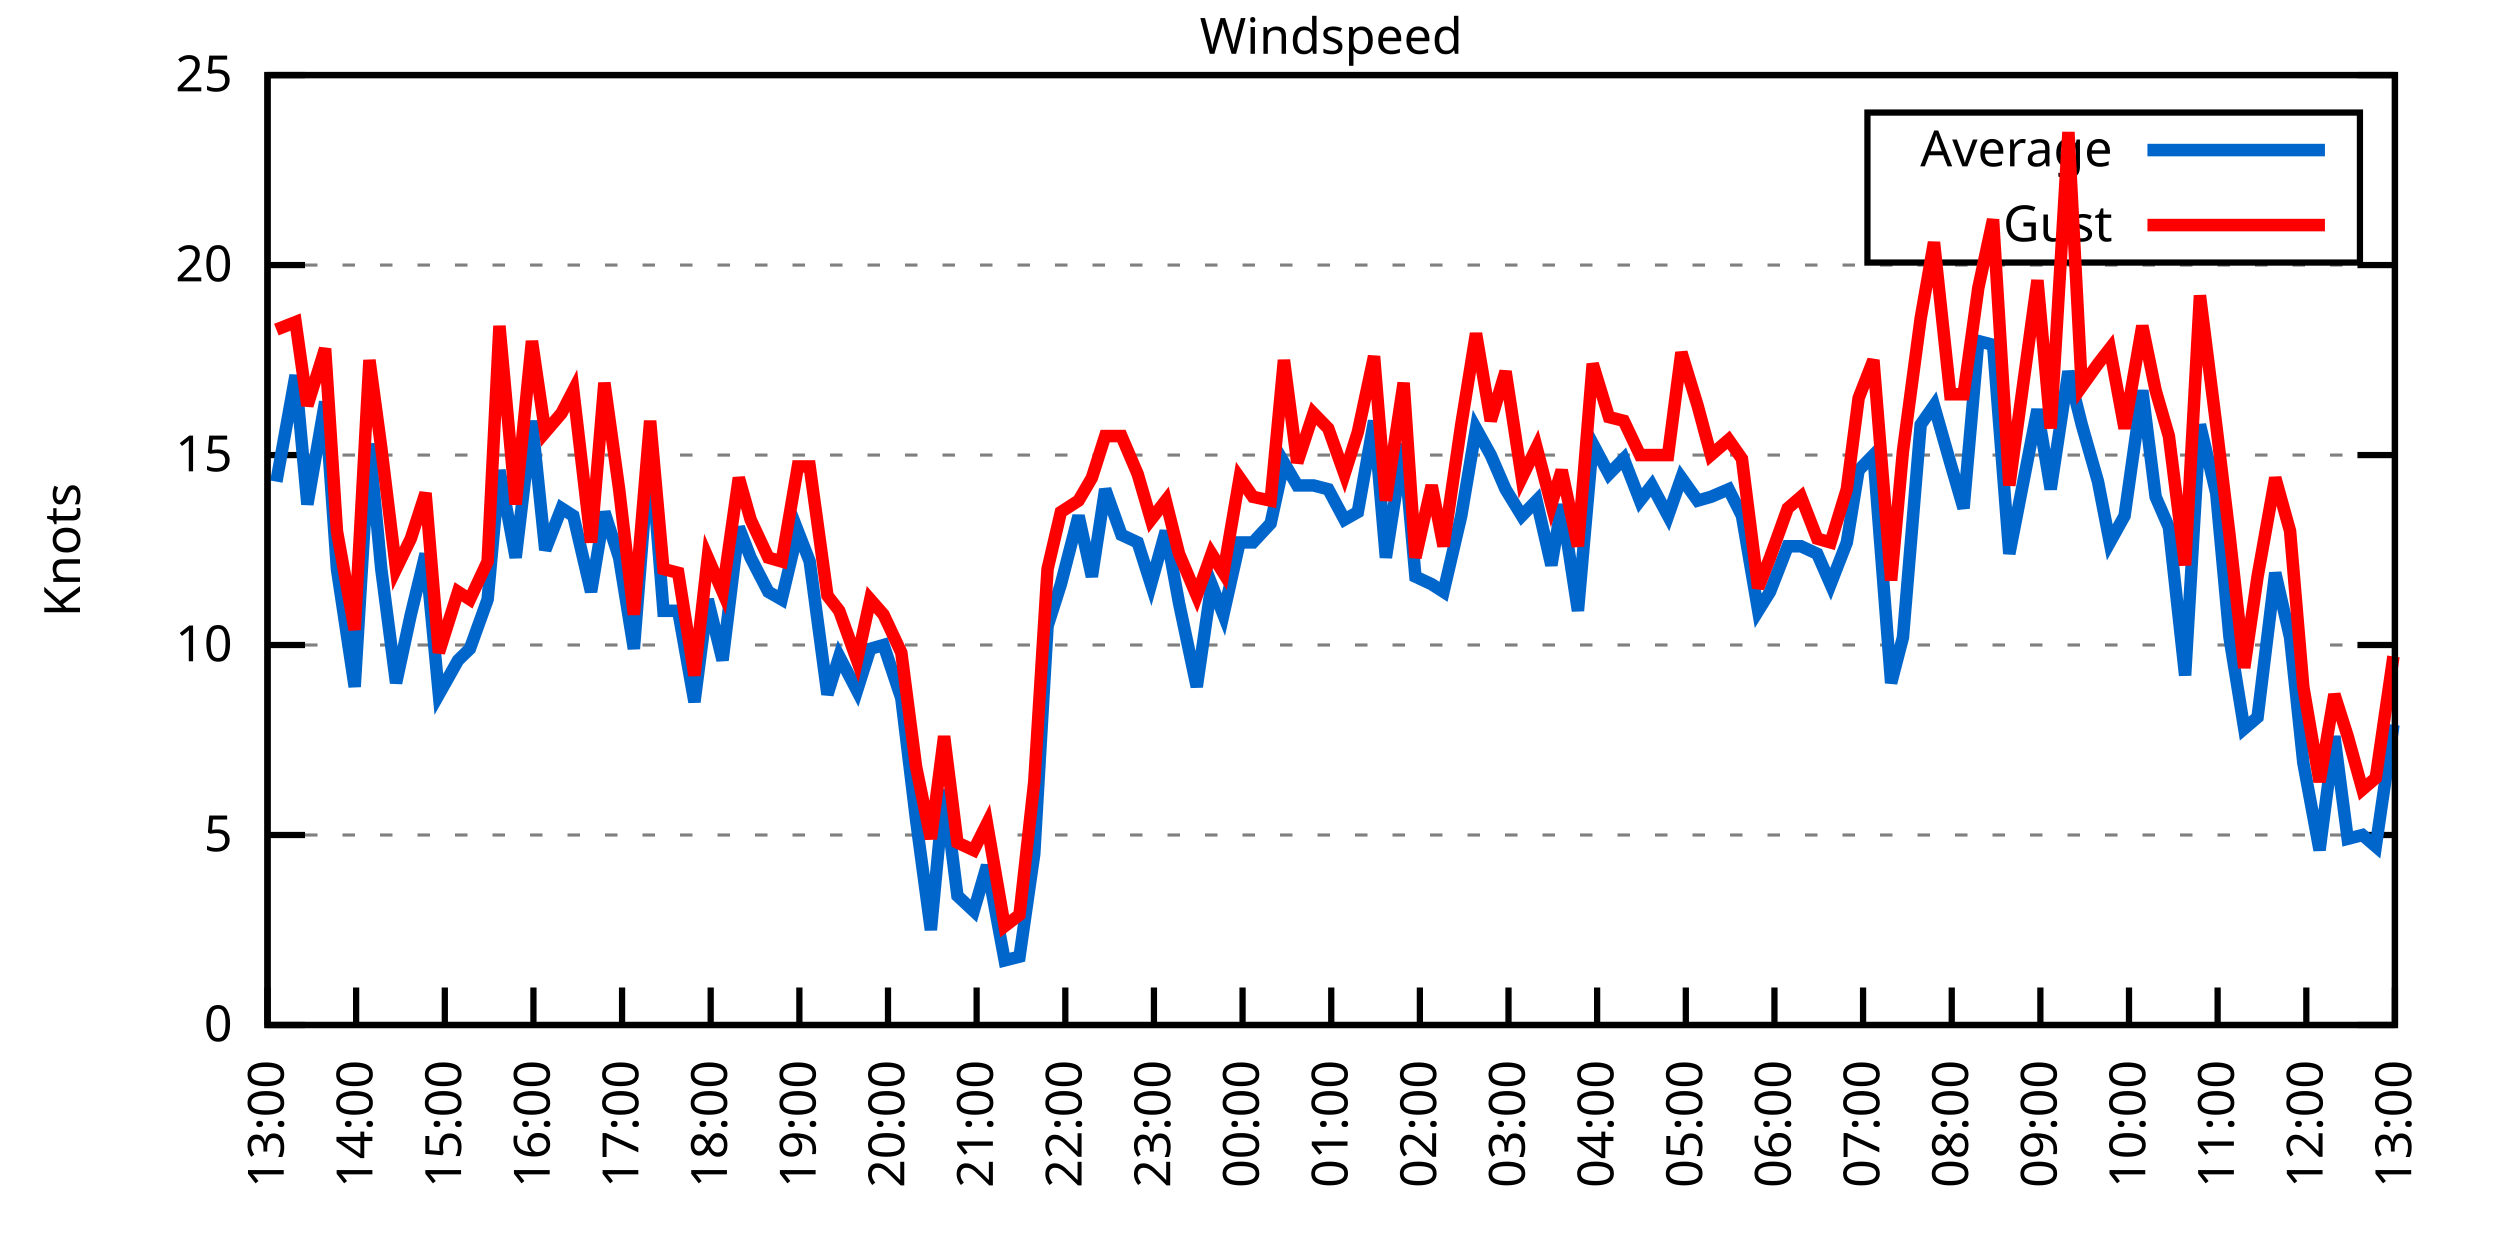
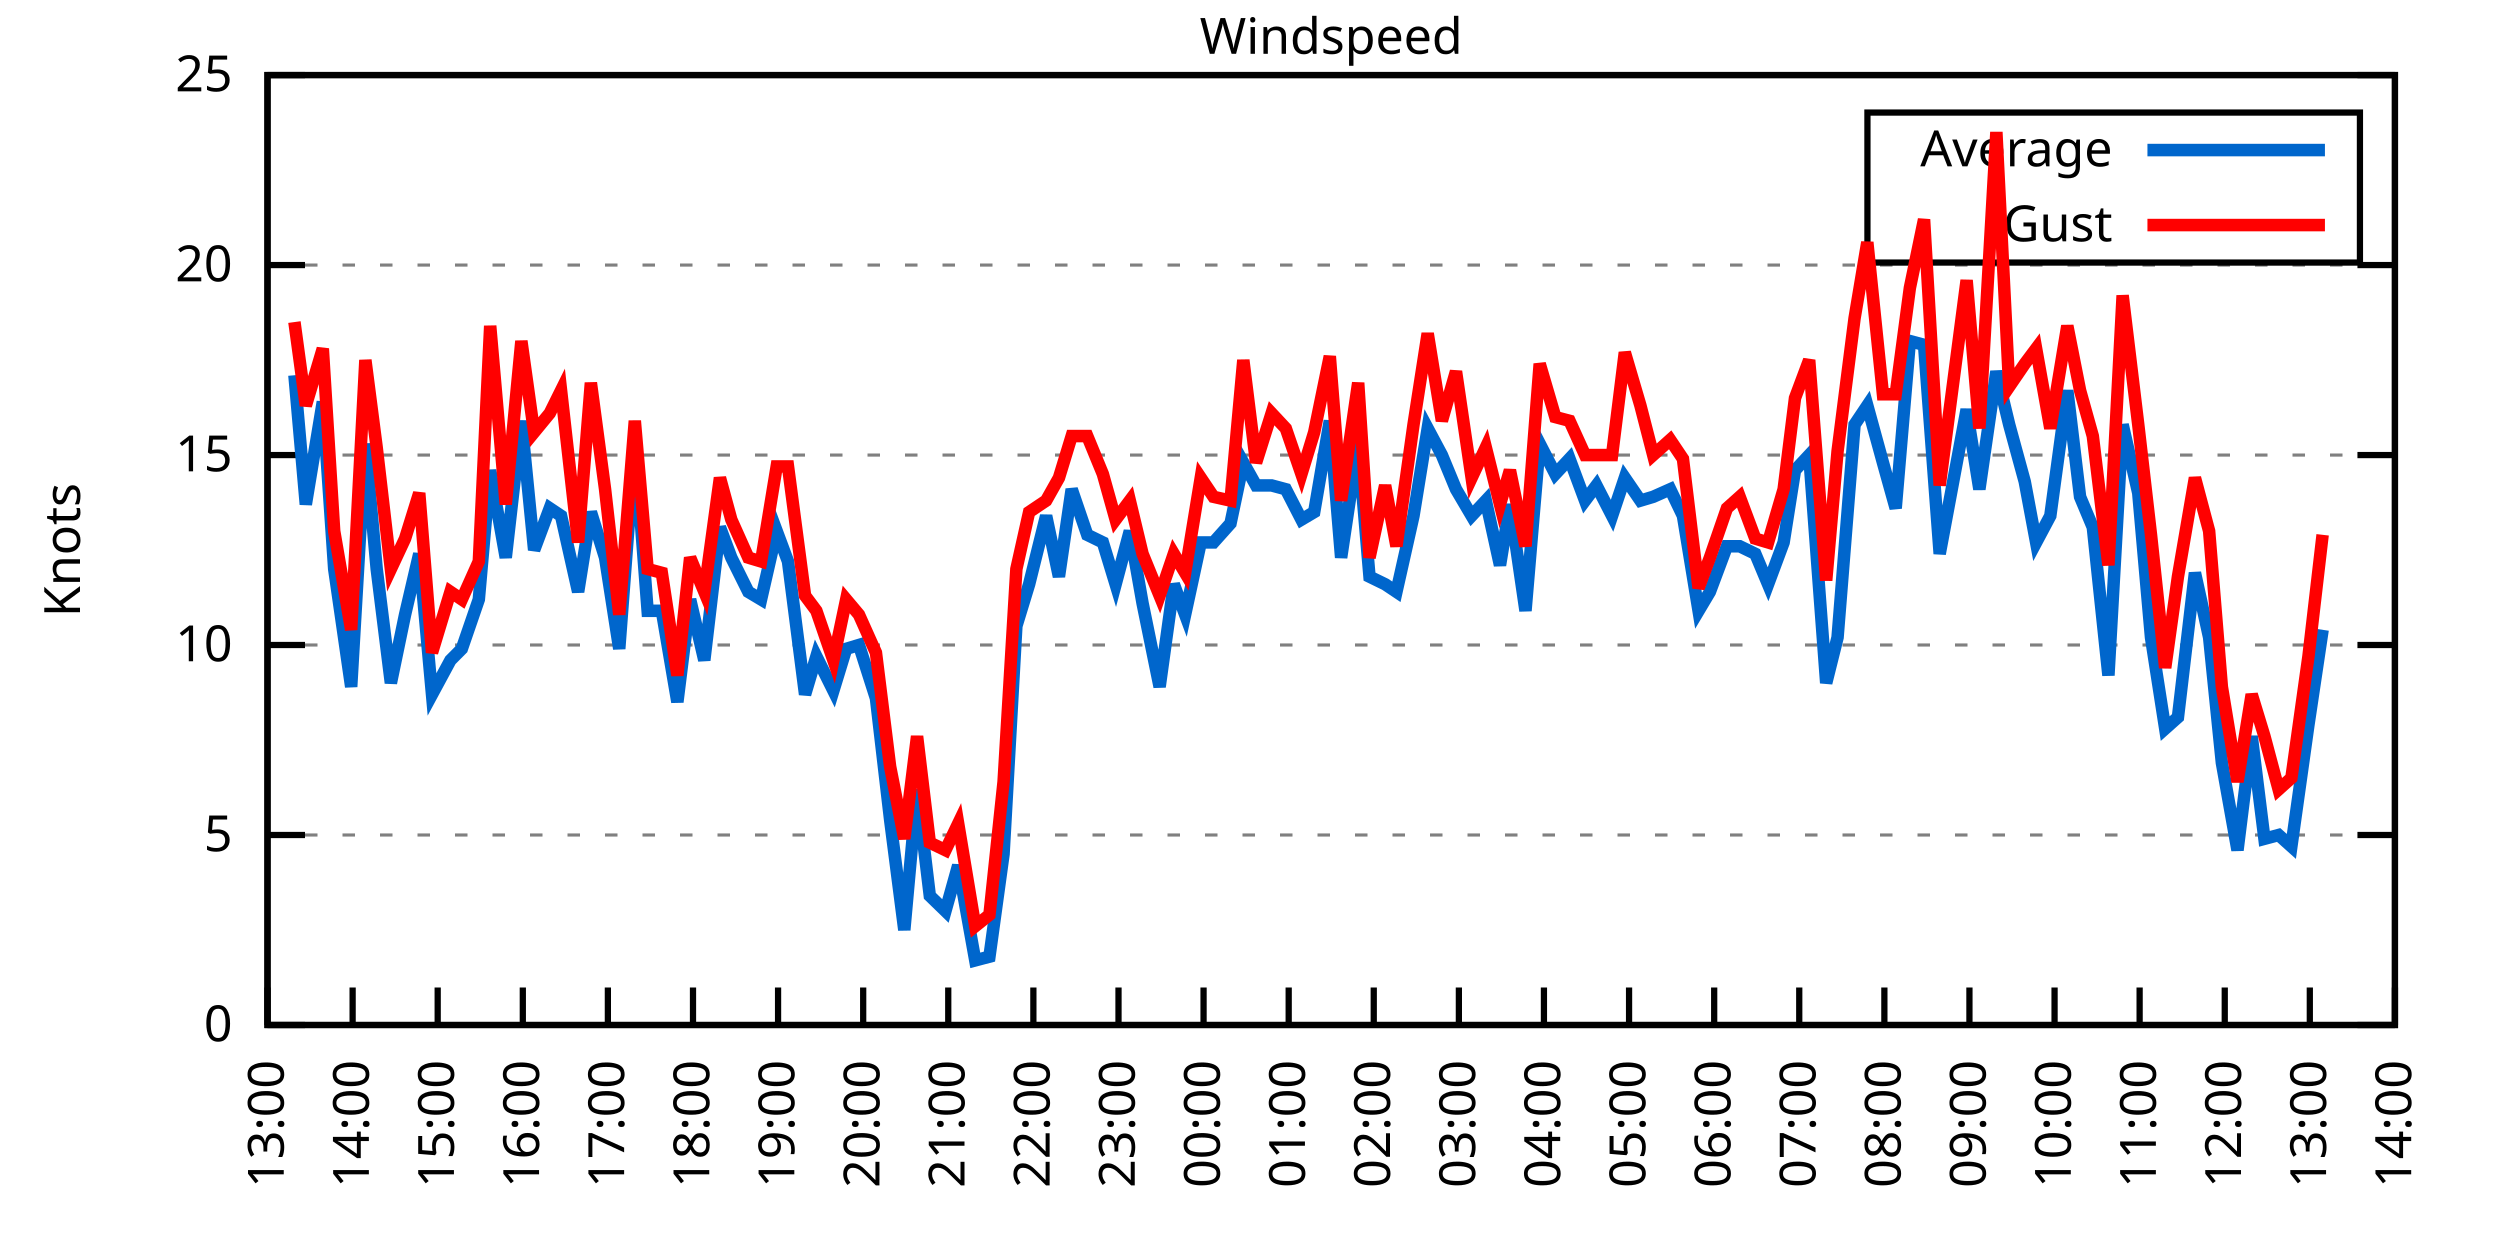
<svg xmlns="http://www.w3.org/2000/svg" xmlns:xlink="http://www.w3.org/1999/xlink" width="400" height="200" viewBox="0 0 400 200">
  <g id="gnuplot_canvas">
    <rect x="0" y="0" width="400" height="200" fill="none" />
    <defs>
      <circle id="gpDot" r="0.5" stroke-width="0.5" stroke="currentColor" />
      <path id="gpPt0" stroke-width="0.333" stroke="currentColor" d="M-1,0 h2 M0,-1 v2" />
      <path id="gpPt1" stroke-width="0.333" stroke="currentColor" d="M-1,-1 L1,1 M1,-1 L-1,1" />
      <path id="gpPt2" stroke-width="0.333" stroke="currentColor" d="M-1,0 L1,0 M0,-1 L0,1 M-1,-1 L1,1 M-1,1 L1,-1" />
      <rect id="gpPt3" stroke-width="0.333" stroke="currentColor" x="-1" y="-1" width="2" height="2" />
      <rect id="gpPt4" stroke-width="0.333" stroke="currentColor" fill="currentColor" x="-1" y="-1" width="2" height="2" />
      <circle id="gpPt5" stroke-width="0.333" stroke="currentColor" cx="0" cy="0" r="1" />
      <use xlink:href="#gpPt5" id="gpPt6" fill="currentColor" stroke="none" />
      <path id="gpPt7" stroke-width="0.333" stroke="currentColor" d="M0,-1.33 L-1.33,0.67 L1.33,0.67 z" />
      <use xlink:href="#gpPt7" id="gpPt8" fill="currentColor" stroke="none" />
      <use xlink:href="#gpPt7" id="gpPt9" stroke="currentColor" transform="rotate(180)" />
      <use xlink:href="#gpPt9" id="gpPt10" fill="currentColor" stroke="none" />
      <use xlink:href="#gpPt3" id="gpPt11" stroke="currentColor" transform="rotate(45)" />
      <use xlink:href="#gpPt11" id="gpPt12" fill="currentColor" stroke="none" />
      <path id="gpPt13" stroke-width="0.333" stroke="currentColor" d="M0,1.330 L1.265,0.411 L0.782,-1.067 L-0.782,-1.076 L-1.265,0.411 z" />
      <use xlink:href="#gpPt13" id="gpPt14" fill="currentColor" stroke="none" />
      <filter id="textbox" filterUnits="objectBoundingBox" x="0" y="0" height="1" width="1">
        <feFlood flood-color="white" flood-opacity="1" result="bgnd" />
        <feComposite in="SourceGraphic" in2="bgnd" operator="atop" />
      </filter>
      <filter id="greybox" filterUnits="objectBoundingBox" x="0" y="0" height="1" width="1">
        <feFlood flood-color="lightgrey" flood-opacity="1" result="grey" />
        <feComposite in="SourceGraphic" in2="grey" operator="atop" />
      </filter>
    </defs>
    <g fill="none" color="white" stroke="currentColor" stroke-width="1.00" stroke-linecap="butt" stroke-linejoin="miter">
</g>
    <g fill="none" color="black" stroke="currentColor" stroke-width="1.00" stroke-linecap="butt" stroke-linejoin="miter">
      <g stroke="none" shape-rendering="crispEdges">
        <polygon fill="rgb(255, 255, 255)" points="42.80,164.00 383.18,164.00 383.18,12.02 42.80,12.02 " />
      </g>
    </g>
    <g fill="none" color="black" stroke="currentColor" stroke-width="1.00" stroke-linecap="butt" stroke-linejoin="miter">
</g>
    <g fill="none" color="black" stroke="black" stroke-width="0.50" stroke-linecap="butt" stroke-linejoin="miter">
</g>
    <g fill="none" color="gray" stroke="currentColor" stroke-width="0.50" stroke-linecap="butt" stroke-linejoin="miter">
      <path stroke="gray" stroke-dasharray="2,4" class="gridline" d="M42.80,164.00 L383.19,164.00  " />
    </g>
    <g fill="none" color="gray" stroke="gray" stroke-width="1.00" stroke-linecap="butt" stroke-linejoin="miter">
</g>
    <g fill="none" color="black" stroke="currentColor" stroke-width="1.00" stroke-linecap="butt" stroke-linejoin="miter">
      <path stroke="black" d="M42.80,164.00 L48.80,164.00 M383.19,164.00 L377.19,164.00  " />
      <g transform="translate(37.20,166.60)" stroke="none" fill="black" font-family="Sans" font-size="8.00" text-anchor="end">
        <text>
          <tspan font-family="Sans"> 0</tspan>
        </text>
      </g>
    </g>
    <g fill="none" color="black" stroke="currentColor" stroke-width="1.00" stroke-linecap="butt" stroke-linejoin="miter">
</g>
    <g fill="none" color="black" stroke="black" stroke-width="0.50" stroke-linecap="butt" stroke-linejoin="miter">
</g>
    <g fill="none" color="gray" stroke="currentColor" stroke-width="0.50" stroke-linecap="butt" stroke-linejoin="miter">
      <path stroke="gray" stroke-dasharray="2,4" class="gridline" d="M42.80,133.60 L383.19,133.60  " />
    </g>
    <g fill="none" color="gray" stroke="gray" stroke-width="1.00" stroke-linecap="butt" stroke-linejoin="miter">
</g>
    <g fill="none" color="black" stroke="currentColor" stroke-width="1.00" stroke-linecap="butt" stroke-linejoin="miter">
      <path stroke="black" d="M42.80,133.60 L48.80,133.60 M383.19,133.60 L377.19,133.60  " />
      <g transform="translate(37.20,136.20)" stroke="none" fill="black" font-family="Sans" font-size="8.00" text-anchor="end">
        <text>
          <tspan font-family="Sans"> 5</tspan>
        </text>
      </g>
    </g>
    <g fill="none" color="black" stroke="currentColor" stroke-width="1.00" stroke-linecap="butt" stroke-linejoin="miter">
</g>
    <g fill="none" color="black" stroke="black" stroke-width="0.50" stroke-linecap="butt" stroke-linejoin="miter">
</g>
    <g fill="none" color="gray" stroke="currentColor" stroke-width="0.50" stroke-linecap="butt" stroke-linejoin="miter">
      <path stroke="gray" stroke-dasharray="2,4" class="gridline" d="M42.80,103.20 L383.19,103.20  " />
    </g>
    <g fill="none" color="gray" stroke="gray" stroke-width="1.00" stroke-linecap="butt" stroke-linejoin="miter">
</g>
    <g fill="none" color="black" stroke="currentColor" stroke-width="1.00" stroke-linecap="butt" stroke-linejoin="miter">
      <path stroke="black" d="M42.80,103.20 L48.80,103.20 M383.19,103.20 L377.19,103.20  " />
      <g transform="translate(37.20,105.80)" stroke="none" fill="black" font-family="Sans" font-size="8.00" text-anchor="end">
        <text>
          <tspan font-family="Sans"> 10</tspan>
        </text>
      </g>
    </g>
    <g fill="none" color="black" stroke="currentColor" stroke-width="1.00" stroke-linecap="butt" stroke-linejoin="miter">
</g>
    <g fill="none" color="black" stroke="black" stroke-width="0.50" stroke-linecap="butt" stroke-linejoin="miter">
</g>
    <g fill="none" color="gray" stroke="currentColor" stroke-width="0.50" stroke-linecap="butt" stroke-linejoin="miter">
      <path stroke="gray" stroke-dasharray="2,4" class="gridline" d="M42.80,72.81 L383.19,72.81  " />
    </g>
    <g fill="none" color="gray" stroke="gray" stroke-width="1.00" stroke-linecap="butt" stroke-linejoin="miter">
</g>
    <g fill="none" color="black" stroke="currentColor" stroke-width="1.00" stroke-linecap="butt" stroke-linejoin="miter">
      <path stroke="black" d="M42.80,72.81 L48.80,72.81 M383.19,72.81 L377.19,72.81  " />
      <g transform="translate(37.20,75.41)" stroke="none" fill="black" font-family="Sans" font-size="8.00" text-anchor="end">
        <text>
          <tspan font-family="Sans"> 15</tspan>
        </text>
      </g>
    </g>
    <g fill="none" color="black" stroke="currentColor" stroke-width="1.00" stroke-linecap="butt" stroke-linejoin="miter">
</g>
    <g fill="none" color="black" stroke="black" stroke-width="0.50" stroke-linecap="butt" stroke-linejoin="miter">
</g>
    <g fill="none" color="gray" stroke="currentColor" stroke-width="0.50" stroke-linecap="butt" stroke-linejoin="miter">
      <path stroke="gray" stroke-dasharray="2,4" class="gridline" d="M42.80,42.41 L383.19,42.41  " />
    </g>
    <g fill="none" color="gray" stroke="gray" stroke-width="1.00" stroke-linecap="butt" stroke-linejoin="miter">
</g>
    <g fill="none" color="black" stroke="currentColor" stroke-width="1.00" stroke-linecap="butt" stroke-linejoin="miter">
      <path stroke="black" d="M42.80,42.41 L48.80,42.41 M383.19,42.41 L377.19,42.41  " />
      <g transform="translate(37.20,45.01)" stroke="none" fill="black" font-family="Sans" font-size="8.00" text-anchor="end">
        <text>
          <tspan font-family="Sans"> 20</tspan>
        </text>
      </g>
    </g>
    <g fill="none" color="black" stroke="currentColor" stroke-width="1.00" stroke-linecap="butt" stroke-linejoin="miter">
</g>
    <g fill="none" color="black" stroke="black" stroke-width="0.50" stroke-linecap="butt" stroke-linejoin="miter">
</g>
    <g fill="none" color="gray" stroke="currentColor" stroke-width="0.50" stroke-linecap="butt" stroke-linejoin="miter">
      <path stroke="gray" stroke-dasharray="2,4" class="gridline" d="M42.80,12.01 L383.19,12.01  " />
    </g>
    <g fill="none" color="gray" stroke="gray" stroke-width="1.00" stroke-linecap="butt" stroke-linejoin="miter">
</g>
    <g fill="none" color="black" stroke="currentColor" stroke-width="1.00" stroke-linecap="butt" stroke-linejoin="miter">
      <path stroke="black" d="M42.80,12.01 L48.80,12.01 M383.19,12.01 L377.19,12.01  " />
      <g transform="translate(37.20,14.61)" stroke="none" fill="black" font-family="Sans" font-size="8.00" text-anchor="end">
        <text>
          <tspan font-family="Sans"> 25</tspan>
        </text>
      </g>
    </g>
    <g fill="none" color="black" stroke="currentColor" stroke-width="1.00" stroke-linecap="butt" stroke-linejoin="miter">
      <path stroke="black" d="M42.80,164.00 L42.80,158.00  " />
      <g transform="translate(45.40,169.60) rotate(270.00)" stroke="none" fill="black" font-family="Sans" font-size="8.00" text-anchor="end">
        <text>
          <tspan font-family="Sans">13:00</tspan>
        </text>
      </g>
    </g>
    <g fill="none" color="black" stroke="currentColor" stroke-width="1.00" stroke-linecap="butt" stroke-linejoin="miter">
-       <path stroke="black" d="M56.98,164.00 L56.98,158.00  " />
-       <g transform="translate(59.58,169.60) rotate(270.00)" stroke="none" fill="black" font-family="Sans" font-size="8.00" text-anchor="end">
+       <path stroke="black" d="M56.42,164.00 L56.42,158.00  " />
+       <g transform="translate(59.02,169.60) rotate(270.00)" stroke="none" fill="black" font-family="Sans" font-size="8.00" text-anchor="end">
        <text>
          <tspan font-family="Sans">14:00</tspan>
        </text>
      </g>
    </g>
    <g fill="none" color="black" stroke="currentColor" stroke-width="1.00" stroke-linecap="butt" stroke-linejoin="miter">
-       <path stroke="black" d="M71.17,164.00 L71.17,158.00  " />
-       <g transform="translate(73.77,169.60) rotate(270.00)" stroke="none" fill="black" font-family="Sans" font-size="8.00" text-anchor="end">
+       <path stroke="black" d="M70.03,164.00 L70.03,158.00  " />
+       <g transform="translate(72.63,169.60) rotate(270.00)" stroke="none" fill="black" font-family="Sans" font-size="8.00" text-anchor="end">
        <text>
          <tspan font-family="Sans">15:00</tspan>
        </text>
      </g>
    </g>
    <g fill="none" color="black" stroke="currentColor" stroke-width="1.00" stroke-linecap="butt" stroke-linejoin="miter">
-       <path stroke="black" d="M85.35,164.00 L85.35,158.00  " />
-       <g transform="translate(87.95,169.60) rotate(270.00)" stroke="none" fill="black" font-family="Sans" font-size="8.00" text-anchor="end">
+       <path stroke="black" d="M83.65,164.00 L83.65,158.00  " />
+       <g transform="translate(86.25,169.60) rotate(270.00)" stroke="none" fill="black" font-family="Sans" font-size="8.00" text-anchor="end">
        <text>
          <tspan font-family="Sans">16:00</tspan>
        </text>
      </g>
    </g>
    <g fill="none" color="black" stroke="currentColor" stroke-width="1.00" stroke-linecap="butt" stroke-linejoin="miter">
-       <path stroke="black" d="M99.53,164.00 L99.53,158.00  " />
-       <g transform="translate(102.13,169.60) rotate(270.00)" stroke="none" fill="black" font-family="Sans" font-size="8.00" text-anchor="end">
+       <path stroke="black" d="M97.26,164.00 L97.26,158.00  " />
+       <g transform="translate(99.86,169.60) rotate(270.00)" stroke="none" fill="black" font-family="Sans" font-size="8.00" text-anchor="end">
        <text>
          <tspan font-family="Sans">17:00</tspan>
        </text>
      </g>
    </g>
    <g fill="none" color="black" stroke="currentColor" stroke-width="1.00" stroke-linecap="butt" stroke-linejoin="miter">
-       <path stroke="black" d="M113.71,164.00 L113.71,158.00  " />
-       <g transform="translate(116.31,169.60) rotate(270.00)" stroke="none" fill="black" font-family="Sans" font-size="8.00" text-anchor="end">
+       <path stroke="black" d="M110.88,164.00 L110.88,158.00  " />
+       <g transform="translate(113.48,169.60) rotate(270.00)" stroke="none" fill="black" font-family="Sans" font-size="8.00" text-anchor="end">
        <text>
          <tspan font-family="Sans">18:00</tspan>
        </text>
      </g>
    </g>
    <g fill="none" color="black" stroke="currentColor" stroke-width="1.00" stroke-linecap="butt" stroke-linejoin="miter">
-       <path stroke="black" d="M127.90,164.00 L127.90,158.00  " />
-       <g transform="translate(130.50,169.60) rotate(270.00)" stroke="none" fill="black" font-family="Sans" font-size="8.00" text-anchor="end">
+       <path stroke="black" d="M124.49,164.00 L124.49,158.00  " />
+       <g transform="translate(127.09,169.60) rotate(270.00)" stroke="none" fill="black" font-family="Sans" font-size="8.00" text-anchor="end">
        <text>
          <tspan font-family="Sans">19:00</tspan>
        </text>
      </g>
    </g>
    <g fill="none" color="black" stroke="currentColor" stroke-width="1.00" stroke-linecap="butt" stroke-linejoin="miter">
-       <path stroke="black" d="M142.08,164.00 L142.08,158.00  " />
-       <g transform="translate(144.68,169.60) rotate(270.00)" stroke="none" fill="black" font-family="Sans" font-size="8.00" text-anchor="end">
+       <path stroke="black" d="M138.11,164.00 L138.11,158.00  " />
+       <g transform="translate(140.71,169.60) rotate(270.00)" stroke="none" fill="black" font-family="Sans" font-size="8.00" text-anchor="end">
        <text>
          <tspan font-family="Sans">20:00</tspan>
        </text>
      </g>
    </g>
    <g fill="none" color="black" stroke="currentColor" stroke-width="1.00" stroke-linecap="butt" stroke-linejoin="miter">
-       <path stroke="black" d="M156.26,164.00 L156.26,158.00  " />
-       <g transform="translate(158.86,169.60) rotate(270.00)" stroke="none" fill="black" font-family="Sans" font-size="8.00" text-anchor="end">
+       <path stroke="black" d="M151.72,164.00 L151.72,158.00  " />
+       <g transform="translate(154.32,169.60) rotate(270.00)" stroke="none" fill="black" font-family="Sans" font-size="8.00" text-anchor="end">
        <text>
          <tspan font-family="Sans">21:00</tspan>
        </text>
      </g>
    </g>
    <g fill="none" color="black" stroke="currentColor" stroke-width="1.00" stroke-linecap="butt" stroke-linejoin="miter">
-       <path stroke="black" d="M170.45,164.00 L170.45,158.00  " />
-       <g transform="translate(173.05,169.60) rotate(270.00)" stroke="none" fill="black" font-family="Sans" font-size="8.00" text-anchor="end">
+       <path stroke="black" d="M165.34,164.00 L165.34,158.00  " />
+       <g transform="translate(167.94,169.60) rotate(270.00)" stroke="none" fill="black" font-family="Sans" font-size="8.00" text-anchor="end">
        <text>
          <tspan font-family="Sans">22:00</tspan>
        </text>
      </g>
    </g>
    <g fill="none" color="black" stroke="currentColor" stroke-width="1.00" stroke-linecap="butt" stroke-linejoin="miter">
-       <path stroke="black" d="M184.63,164.00 L184.63,158.00  " />
-       <g transform="translate(187.23,169.60) rotate(270.00)" stroke="none" fill="black" font-family="Sans" font-size="8.00" text-anchor="end">
+       <path stroke="black" d="M178.96,164.00 L178.96,158.00  " />
+       <g transform="translate(181.56,169.60) rotate(270.00)" stroke="none" fill="black" font-family="Sans" font-size="8.00" text-anchor="end">
        <text>
          <tspan font-family="Sans">23:00</tspan>
        </text>
      </g>
    </g>
    <g fill="none" color="black" stroke="currentColor" stroke-width="1.00" stroke-linecap="butt" stroke-linejoin="miter">
-       <path stroke="black" d="M198.81,164.00 L198.81,158.00  " />
-       <g transform="translate(201.41,169.60) rotate(270.00)" stroke="none" fill="black" font-family="Sans" font-size="8.00" text-anchor="end">
+       <path stroke="black" d="M192.57,164.00 L192.57,158.00  " />
+       <g transform="translate(195.17,169.60) rotate(270.00)" stroke="none" fill="black" font-family="Sans" font-size="8.00" text-anchor="end">
        <text>
          <tspan font-family="Sans">00:00</tspan>
        </text>
      </g>
    </g>
    <g fill="none" color="black" stroke="currentColor" stroke-width="1.00" stroke-linecap="butt" stroke-linejoin="miter">
-       <path stroke="black" d="M213.00,164.00 L213.00,158.00  " />
-       <g transform="translate(215.60,169.60) rotate(270.00)" stroke="none" fill="black" font-family="Sans" font-size="8.00" text-anchor="end">
+       <path stroke="black" d="M206.19,164.00 L206.19,158.00  " />
+       <g transform="translate(208.79,169.60) rotate(270.00)" stroke="none" fill="black" font-family="Sans" font-size="8.00" text-anchor="end">
        <text>
          <tspan font-family="Sans">01:00</tspan>
        </text>
      </g>
    </g>
    <g fill="none" color="black" stroke="currentColor" stroke-width="1.00" stroke-linecap="butt" stroke-linejoin="miter">
-       <path stroke="black" d="M227.18,164.00 L227.18,158.00  " />
-       <g transform="translate(229.78,169.60) rotate(270.00)" stroke="none" fill="black" font-family="Sans" font-size="8.00" text-anchor="end">
+       <path stroke="black" d="M219.80,164.00 L219.80,158.00  " />
+       <g transform="translate(222.40,169.60) rotate(270.00)" stroke="none" fill="black" font-family="Sans" font-size="8.00" text-anchor="end">
        <text>
          <tspan font-family="Sans">02:00</tspan>
        </text>
      </g>
    </g>
    <g fill="none" color="black" stroke="currentColor" stroke-width="1.00" stroke-linecap="butt" stroke-linejoin="miter">
-       <path stroke="black" d="M241.36,164.00 L241.36,158.00  " />
-       <g transform="translate(243.96,169.60) rotate(270.00)" stroke="none" fill="black" font-family="Sans" font-size="8.00" text-anchor="end">
+       <path stroke="black" d="M233.42,164.00 L233.42,158.00  " />
+       <g transform="translate(236.02,169.60) rotate(270.00)" stroke="none" fill="black" font-family="Sans" font-size="8.00" text-anchor="end">
        <text>
          <tspan font-family="Sans">03:00</tspan>
        </text>
      </g>
    </g>
    <g fill="none" color="black" stroke="currentColor" stroke-width="1.00" stroke-linecap="butt" stroke-linejoin="miter">
-       <path stroke="black" d="M255.54,164.00 L255.54,158.00  " />
-       <g transform="translate(258.14,169.60) rotate(270.00)" stroke="none" fill="black" font-family="Sans" font-size="8.00" text-anchor="end">
+       <path stroke="black" d="M247.03,164.00 L247.03,158.00  " />
+       <g transform="translate(249.63,169.60) rotate(270.00)" stroke="none" fill="black" font-family="Sans" font-size="8.00" text-anchor="end">
        <text>
          <tspan font-family="Sans">04:00</tspan>
        </text>
      </g>
    </g>
    <g fill="none" color="black" stroke="currentColor" stroke-width="1.00" stroke-linecap="butt" stroke-linejoin="miter">
-       <path stroke="black" d="M269.73,164.00 L269.73,158.00  " />
-       <g transform="translate(272.33,169.60) rotate(270.00)" stroke="none" fill="black" font-family="Sans" font-size="8.00" text-anchor="end">
+       <path stroke="black" d="M260.65,164.00 L260.65,158.00  " />
+       <g transform="translate(263.25,169.60) rotate(270.00)" stroke="none" fill="black" font-family="Sans" font-size="8.00" text-anchor="end">
        <text>
          <tspan font-family="Sans">05:00</tspan>
        </text>
      </g>
    </g>
    <g fill="none" color="black" stroke="currentColor" stroke-width="1.00" stroke-linecap="butt" stroke-linejoin="miter">
-       <path stroke="black" d="M283.91,164.00 L283.91,158.00  " />
-       <g transform="translate(286.51,169.60) rotate(270.00)" stroke="none" fill="black" font-family="Sans" font-size="8.00" text-anchor="end">
+       <path stroke="black" d="M274.27,164.00 L274.27,158.00  " />
+       <g transform="translate(276.87,169.60) rotate(270.00)" stroke="none" fill="black" font-family="Sans" font-size="8.00" text-anchor="end">
        <text>
          <tspan font-family="Sans">06:00</tspan>
        </text>
      </g>
    </g>
    <g fill="none" color="black" stroke="currentColor" stroke-width="1.00" stroke-linecap="butt" stroke-linejoin="miter">
-       <path stroke="black" d="M298.09,164.00 L298.09,158.00  " />
-       <g transform="translate(300.69,169.60) rotate(270.00)" stroke="none" fill="black" font-family="Sans" font-size="8.00" text-anchor="end">
+       <path stroke="black" d="M287.88,164.00 L287.88,158.00  " />
+       <g transform="translate(290.48,169.60) rotate(270.00)" stroke="none" fill="black" font-family="Sans" font-size="8.00" text-anchor="end">
        <text>
          <tspan font-family="Sans">07:00</tspan>
        </text>
      </g>
    </g>
    <g fill="none" color="black" stroke="currentColor" stroke-width="1.00" stroke-linecap="butt" stroke-linejoin="miter">
-       <path stroke="black" d="M312.28,164.00 L312.28,158.00  " />
-       <g transform="translate(314.88,169.60) rotate(270.00)" stroke="none" fill="black" font-family="Sans" font-size="8.00" text-anchor="end">
+       <path stroke="black" d="M301.50,164.00 L301.50,158.00  " />
+       <g transform="translate(304.10,169.60) rotate(270.00)" stroke="none" fill="black" font-family="Sans" font-size="8.00" text-anchor="end">
        <text>
          <tspan font-family="Sans">08:00</tspan>
        </text>
      </g>
    </g>
    <g fill="none" color="black" stroke="currentColor" stroke-width="1.00" stroke-linecap="butt" stroke-linejoin="miter">
-       <path stroke="black" d="M326.46,164.00 L326.46,158.00  " />
-       <g transform="translate(329.06,169.60) rotate(270.00)" stroke="none" fill="black" font-family="Sans" font-size="8.00" text-anchor="end">
+       <path stroke="black" d="M315.11,164.00 L315.11,158.00  " />
+       <g transform="translate(317.71,169.60) rotate(270.00)" stroke="none" fill="black" font-family="Sans" font-size="8.00" text-anchor="end">
        <text>
          <tspan font-family="Sans">09:00</tspan>
        </text>
      </g>
    </g>
    <g fill="none" color="black" stroke="currentColor" stroke-width="1.00" stroke-linecap="butt" stroke-linejoin="miter">
-       <path stroke="black" d="M340.64,164.00 L340.64,158.00  " />
-       <g transform="translate(343.24,169.60) rotate(270.00)" stroke="none" fill="black" font-family="Sans" font-size="8.00" text-anchor="end">
+       <path stroke="black" d="M328.73,164.00 L328.73,158.00  " />
+       <g transform="translate(331.33,169.60) rotate(270.00)" stroke="none" fill="black" font-family="Sans" font-size="8.00" text-anchor="end">
        <text>
          <tspan font-family="Sans">10:00</tspan>
        </text>
      </g>
    </g>
    <g fill="none" color="black" stroke="currentColor" stroke-width="1.00" stroke-linecap="butt" stroke-linejoin="miter">
-       <path stroke="black" d="M354.82,164.00 L354.82,158.00  " />
-       <g transform="translate(357.42,169.60) rotate(270.00)" stroke="none" fill="black" font-family="Sans" font-size="8.00" text-anchor="end">
+       <path stroke="black" d="M342.34,164.00 L342.34,158.00  " />
+       <g transform="translate(344.94,169.60) rotate(270.00)" stroke="none" fill="black" font-family="Sans" font-size="8.00" text-anchor="end">
        <text>
          <tspan font-family="Sans">11:00</tspan>
        </text>
      </g>
    </g>
    <g fill="none" color="black" stroke="currentColor" stroke-width="1.00" stroke-linecap="butt" stroke-linejoin="miter">
-       <path stroke="black" d="M369.01,164.00 L369.01,158.00  " />
-       <g transform="translate(371.61,169.60) rotate(270.00)" stroke="none" fill="black" font-family="Sans" font-size="8.00" text-anchor="end">
+       <path stroke="black" d="M355.96,164.00 L355.96,158.00  " />
+       <g transform="translate(358.56,169.60) rotate(270.00)" stroke="none" fill="black" font-family="Sans" font-size="8.00" text-anchor="end">
        <text>
          <tspan font-family="Sans">12:00</tspan>
+         </text>
+       </g>
+     </g>
+     <g fill="none" color="black" stroke="currentColor" stroke-width="1.00" stroke-linecap="butt" stroke-linejoin="miter">
+       <path stroke="black" d="M369.57,164.00 L369.57,158.00  " />
+       <g transform="translate(372.17,169.60) rotate(270.00)" stroke="none" fill="black" font-family="Sans" font-size="8.00" text-anchor="end">
+         <text>
+           <tspan font-family="Sans">13:00</tspan>
        </text>
      </g>
    </g>
    <g fill="none" color="black" stroke="currentColor" stroke-width="1.00" stroke-linecap="butt" stroke-linejoin="miter">
      <path stroke="black" d="M383.19,164.00 L383.19,158.00  " />
      <g transform="translate(385.79,169.60) rotate(270.00)" stroke="none" fill="black" font-family="Sans" font-size="8.00" text-anchor="end">
        <text>
-           <tspan font-family="Sans">13:00</tspan>
+           <tspan font-family="Sans">14:00</tspan>
        </text>
      </g>
    </g>
    <g fill="none" color="black" stroke="currentColor" stroke-width="1.00" stroke-linecap="butt" stroke-linejoin="miter">
</g>
    <g fill="none" color="black" stroke="currentColor" stroke-width="1.00" stroke-linecap="butt" stroke-linejoin="miter">
      <path stroke="black" d="M42.80,12.01 L42.80,164.00 L383.19,164.00 L383.19,12.01 L42.80,12.01 Z  " />
    </g>
    <g fill="none" color="black" stroke="currentColor" stroke-width="1.00" stroke-linecap="butt" stroke-linejoin="miter">
</g>
    <g fill="none" color="black" stroke="currentColor" stroke-width="1.00" stroke-linecap="butt" stroke-linejoin="miter">
      <path stroke="black" d="M298.79,42.01 L298.79,18.01 L377.59,18.01 L377.59,42.01 L298.79,42.01 Z  " />
    </g>
    <g id="Windspeed_plot_1">
      <g fill="none" color="white" stroke="black" stroke-width="2.00" stroke-linecap="butt" stroke-linejoin="miter">
</g>
      <g fill="none" color="black" stroke="currentColor" stroke-width="2.00" stroke-linecap="butt" stroke-linejoin="miter">
        <g transform="translate(337.99,26.61)" stroke="none" fill="black" font-family="Sans" font-size="8.00" text-anchor="end">
          <text>
            <tspan font-family="Sans">Average</tspan>
          </text>
        </g>
      </g>
      <g fill="none" color="black" stroke="currentColor" stroke-width="2.00" stroke-linecap="butt" stroke-linejoin="miter">
-         <path stroke="rgb(  0, 102, 204)" d="M343.59,24.01 L371.99,24.01 M44.22,77.06 L47.29,60.04 L49.18,80.71 L52.02,64.29 L53.91,91.04 L56.75,109.89   L59.11,70.98 L61.00,91.04 L63.37,109.28 L65.73,98.34 L68.09,88.61 L70.22,111.11 L73.29,105.64 L75.18,103.81   L78.02,95.91 L79.91,75.24 L82.51,89.22 L85.11,67.33 L87.24,88.00 L89.84,81.32 L91.73,82.53 L94.57,94.69   L96.70,81.93 L99.06,89.22 L101.42,103.81 L104.02,70.98 L106.15,97.73 L108.51,97.73 L111.11,112.32 L113.24,95.91   L115.61,105.64 L118.21,84.36 L120.10,89.22 L122.93,94.69 L125.06,95.91 L127.66,84.97 L129.55,89.83 L132.39,111.11   L134.28,105.03 L137.12,110.50 L139.24,103.81 L141.37,103.20 L144.21,111.72 L146.57,131.17 L148.94,148.80 L151.06,126.31   L153.19,143.33 L155.79,145.76 L157.92,138.47 L160.75,153.66 L163.12,153.06 L165.48,136.64 L167.61,100.16 L169.74,93.48   L172.57,82.53 L174.70,92.26 L176.83,78.28 L179.43,85.57 L182.03,86.79 L184.16,93.48 L186.52,84.97 L188.65,96.52   L191.48,109.89 L193.85,93.48 L195.74,98.34 L198.34,86.79 L200.47,86.79 L203.30,83.75 L205.43,74.02 L207.56,77.67   L210.16,77.67 L212.52,78.28 L215.12,83.14 L217.25,81.93 L219.85,67.33 L221.74,89.22 L224.58,70.98 L226.47,92.26   L229.07,93.48 L230.96,94.69 L233.80,82.53 L236.16,68.55 L238.52,72.81 L240.89,78.28 L243.49,82.53 L245.85,80.10   L248.22,90.44 L249.87,80.71 L252.47,97.73 L254.83,70.98 L257.43,75.85 L259.80,73.41 L262.40,80.10 L264.29,77.67   L266.89,82.53 L269.02,76.45 L271.62,80.10 L273.75,79.49 L276.58,78.28 L278.71,82.53 L281.31,97.73 L283.20,94.69   L286.04,87.40 L288.16,87.40 L290.76,88.61 L292.89,93.48 L295.49,86.79 L297.38,75.24 L299.75,72.81 L302.58,109.28   L304.47,101.99 L307.31,67.94 L309.44,64.90 L312.04,74.02 L314.17,81.32 L316.53,54.57 L318.89,55.18 L321.49,88.61   L325.99,65.51 L328.11,78.28 L330.95,59.43 L333.08,67.94 L335.68,77.06 L337.57,86.79 L339.93,82.53 L342.77,62.47   L344.90,79.49 L347.02,84.36 L349.62,108.07 L351.99,67.94 L354.59,78.89 L356.72,101.99 L359.08,116.58 L361.21,114.76   L364.04,91.65 L366.41,101.99 L368.53,122.05 L371.13,136.03 L373.50,117.80 L375.63,134.21 L377.99,133.60 L380.12,135.43   L382.95,115.97  " />
+         <path stroke="rgb(  0, 102, 204)" d="M343.59,24.01 L371.99,24.01 M47.11,60.04 L48.93,80.71 L51.65,64.29 L53.47,91.04 L56.19,109.89 L58.46,70.98   L60.27,91.04 L62.54,109.28 L64.81,98.34 L67.08,88.61 L69.12,111.11 L72.07,105.64 L73.89,103.81 L76.61,95.91   L78.43,75.24 L80.92,89.22 L83.42,67.33 L85.46,88.00 L87.96,81.32 L89.77,82.53 L92.50,94.69 L94.54,81.93   L96.81,89.22 L99.08,103.81 L101.57,70.98 L103.62,97.73 L105.89,97.73 L108.38,112.32 L110.42,95.91 L112.69,105.64   L115.19,84.36 L117.01,89.22 L119.73,94.69 L121.77,95.91 L124.27,84.97 L126.08,89.83 L128.81,111.11 L130.62,105.03   L133.34,110.50 L135.39,103.81 L137.43,103.20 L140.15,111.72 L142.42,131.17 L144.69,148.80 L146.73,126.31 L148.77,143.33   L151.27,145.76 L153.31,138.47 L156.04,153.66 L158.31,153.06 L160.57,136.64 L162.62,100.16 L164.66,93.48 L167.38,82.53   L169.43,92.26 L171.47,78.28 L173.96,85.57 L176.46,86.79 L178.50,93.48 L180.77,84.97 L182.81,96.52 L185.54,109.89   L187.81,93.48 L189.62,98.34 L192.12,86.79 L194.16,86.79 L196.88,83.75 L198.93,74.02 L200.97,77.67 L203.46,77.67   L205.73,78.28 L208.23,83.14 L210.27,81.93 L212.77,67.33 L214.58,89.22 L217.31,70.98 L219.12,92.26 L221.62,93.48   L223.43,94.69 L226.16,82.53 L228.43,68.55 L230.70,72.81 L232.96,78.28 L235.46,82.53 L237.73,80.10 L240.00,90.44   L241.59,80.71 L244.08,97.73 L246.35,70.98 L248.85,75.85 L251.12,73.41 L253.61,80.10 L255.43,77.67 L257.93,82.53   L259.97,76.45 L262.47,80.10 L264.51,79.49 L267.23,78.28 L269.27,82.53 L271.77,97.73 L273.58,94.69 L276.31,87.40   L278.35,87.40 L280.85,88.61 L282.89,93.48 L285.38,86.79 L287.20,75.24 L289.47,72.81 L292.19,109.28 L294.01,101.99   L296.73,67.94 L298.77,64.90 L301.27,74.02 L303.31,81.32 L305.58,54.57 L307.85,55.18 L310.35,88.61 L314.66,65.51   L316.70,78.28 L319.42,59.43 L321.47,67.94 L323.96,77.06 L325.78,86.79 L328.05,82.53 L330.77,62.47 L332.81,79.49   L334.85,84.36 L337.35,108.07 L339.62,67.94 L342.12,78.89 L344.16,101.99 L346.43,116.58 L348.47,114.76 L351.19,91.65   L353.46,101.99 L355.50,122.05 L358.00,136.03 L360.27,117.80 L362.31,134.21 L364.58,133.60 L366.62,135.43 L369.35,115.97   L371.62,100.77  " />
      </g>
    </g>
    <g id="Windspeed_plot_2">
      <g fill="none" color="black" stroke="currentColor" stroke-width="2.00" stroke-linecap="butt" stroke-linejoin="miter">
        <g transform="translate(337.99,38.61)" stroke="none" fill="black" font-family="Sans" font-size="8.00" text-anchor="end">
          <text>
            <tspan font-family="Sans">Gust</tspan>
          </text>
        </g>
      </g>
      <g fill="none" color="black" stroke="currentColor" stroke-width="2.00" stroke-linecap="butt" stroke-linejoin="miter">
-         <path stroke="rgb(255,   0,   0)" d="M343.59,36.01 L371.99,36.01 M44.22,52.74 L47.29,51.53 L49.18,64.90 L52.02,55.78 L53.91,84.97 L56.75,100.77   L59.11,57.61 L61.00,71.59 L63.37,91.04 L65.73,86.18 L68.09,78.89 L70.22,104.42 L73.29,94.69 L75.18,95.91   L78.02,89.83 L79.91,52.14 L82.51,80.71 L85.11,54.57 L87.24,69.16 L89.84,66.12 L91.73,62.47 L94.57,86.79   L96.70,61.25 L99.06,78.28 L101.42,98.34 L104.02,67.33 L106.15,91.04 L108.51,91.65 L111.11,108.07 L113.24,89.22   L115.61,94.69 L118.21,76.45 L120.10,83.14 L122.93,89.22 L125.06,89.83 L127.66,74.63 L129.55,74.63 L132.39,95.30   L134.28,97.73 L137.12,105.64 L139.24,95.91 L141.37,98.34 L144.21,104.42 L146.57,122.66 L148.94,134.21 L151.06,117.80   L153.19,134.82 L155.79,136.03 L157.92,131.78 L160.75,148.19 L163.12,146.37 L165.48,125.09 L167.61,91.04 L169.74,81.93   L172.57,80.10 L174.70,76.45 L176.83,69.77 L179.43,69.77 L182.03,75.85 L184.16,83.14 L186.52,80.10 L188.65,88.61   L191.48,95.30 L193.85,88.61 L195.74,91.65 L198.34,76.45 L200.47,79.49 L203.30,80.10 L205.43,57.61 L207.56,74.02   L210.16,66.12 L212.52,68.55 L215.12,75.85 L217.25,69.16 L219.85,57.00 L221.74,80.10 L224.58,61.25 L226.47,89.22   L229.07,77.67 L230.96,87.40 L233.80,67.94 L236.16,53.35 L238.52,67.33 L240.89,59.43 L243.49,76.45 L245.85,71.59   L248.22,80.71 L249.87,75.24 L252.47,87.40 L254.83,58.21 L257.43,66.73 L259.80,67.33 L262.40,72.81 L264.29,72.81   L266.89,72.81 L269.02,56.39 L271.62,64.90 L273.75,72.81 L276.58,70.37 L278.71,73.41 L281.31,94.08 L283.20,89.22   L286.04,81.32 L288.16,79.49 L290.76,86.18 L292.89,86.79 L295.49,78.28 L297.38,63.69 L299.75,57.61 L302.58,92.87   L304.47,72.20 L307.31,50.92 L309.44,38.76 L312.04,63.08 L314.17,63.08 L316.53,46.06 L318.89,35.11 L321.49,77.67   L325.99,44.84 L328.11,68.55 L330.95,21.13 L333.08,61.86 L335.68,58.21 L337.57,55.78 L339.93,68.55 L342.77,52.14   L344.90,62.47 L347.02,69.77 L349.62,90.44 L351.99,47.27 L354.59,67.94 L356.72,85.57 L359.08,106.85 L361.21,92.26   L364.04,76.45 L366.41,84.97 L368.53,109.89 L371.13,125.09 L373.50,111.11 L375.63,117.80 L377.99,126.31 L380.12,124.48   L382.95,105.03  " />
+         <path stroke="rgb(255,   0,   0)" d="M343.59,36.01 L371.99,36.01 M47.11,51.53 L48.93,64.90 L51.65,55.78 L53.47,84.97 L56.19,100.77 L58.46,57.61   L60.27,71.59 L62.54,91.04 L64.81,86.18 L67.08,78.89 L69.12,104.42 L72.07,94.69 L73.89,95.91 L76.61,89.83   L78.43,52.14 L80.92,80.71 L83.42,54.57 L85.46,69.16 L87.96,66.12 L89.77,62.47 L92.50,86.79 L94.54,61.25   L96.81,78.28 L99.08,98.34 L101.57,67.33 L103.62,91.04 L105.89,91.65 L108.38,108.07 L110.42,89.22 L112.69,94.69   L115.19,76.45 L117.01,83.14 L119.73,89.22 L121.77,89.83 L124.27,74.63 L126.08,74.63 L128.81,95.30 L130.62,97.73   L133.34,105.64 L135.39,95.91 L137.43,98.34 L140.15,104.42 L142.42,122.66 L144.69,134.21 L146.73,117.80 L148.77,134.82   L151.27,136.03 L153.31,131.78 L156.04,148.19 L158.31,146.37 L160.57,125.09 L162.62,91.04 L164.66,81.93 L167.38,80.10   L169.43,76.45 L171.47,69.77 L173.96,69.77 L176.46,75.85 L178.50,83.14 L180.77,80.10 L182.81,88.61 L185.54,95.30   L187.81,88.61 L189.62,91.65 L192.12,76.45 L194.16,79.49 L196.88,80.10 L198.93,57.61 L200.97,74.02 L203.46,66.12   L205.73,68.55 L208.23,75.85 L210.27,69.16 L212.77,57.00 L214.58,80.10 L217.31,61.25 L219.12,89.22 L221.62,77.67   L223.43,87.40 L226.16,67.94 L228.43,53.35 L230.70,67.33 L232.96,59.43 L235.46,76.45 L237.73,71.59 L240.00,80.71   L241.59,75.24 L244.08,87.40 L246.35,58.21 L248.85,66.73 L251.12,67.33 L253.61,72.81 L255.43,72.81 L257.93,72.81   L259.97,56.39 L262.47,64.90 L264.51,72.81 L267.23,70.37 L269.27,73.41 L271.77,94.08 L273.58,89.22 L276.31,81.32   L278.35,79.49 L280.85,86.18 L282.89,86.79 L285.38,78.28 L287.20,63.69 L289.47,57.61 L292.19,92.87 L294.01,72.20   L296.73,50.92 L298.77,38.76 L301.27,63.08 L303.31,63.08 L305.58,46.06 L307.85,35.11 L310.35,77.67 L314.66,44.84   L316.70,68.55 L319.42,21.13 L321.47,61.86 L323.96,58.21 L325.78,55.78 L328.05,68.55 L330.77,52.14 L332.81,62.47   L334.85,69.77 L337.35,90.44 L339.62,47.27 L342.12,67.94 L344.16,85.57 L346.43,106.85 L348.47,92.26 L351.19,76.45   L353.46,84.97 L355.50,109.89 L358.00,125.09 L360.27,111.11 L362.31,117.80 L364.58,126.31 L366.62,124.48 L369.35,105.03   L371.62,85.57  " />
      </g>
    </g>
    <g fill="none" color="black" stroke="currentColor" stroke-width="2.00" stroke-linecap="butt" stroke-linejoin="miter">
</g>
    <g fill="none" color="black" stroke="black" stroke-width="1.00" stroke-linecap="butt" stroke-linejoin="miter">
</g>
    <g fill="none" color="black" stroke="currentColor" stroke-width="1.00" stroke-linecap="butt" stroke-linejoin="miter">
      <path stroke="black" d="M42.80,12.01 L42.80,164.00 L383.19,164.00 L383.19,12.01 L42.80,12.01 Z  " />
      <g transform="translate(12.80,88.01) rotate(270.00)" stroke="none" fill="black" font-family="Sans" font-size="8.00" text-anchor="middle">
        <text>
          <tspan font-family="Sans">Knots</tspan>
        </text>
      </g>
    </g>
    <g fill="none" color="black" stroke="currentColor" stroke-width="1.00" stroke-linecap="butt" stroke-linejoin="miter">
</g>
    <g fill="none" color="black" stroke="currentColor" stroke-width="1.00" stroke-linecap="butt" stroke-linejoin="miter">
      <g transform="translate(212.99,8.61)" stroke="none" fill="black" font-family="Sans" font-size="8.00" text-anchor="middle">
        <text>
          <tspan font-family="Sans">Windspeed</tspan>
        </text>
      </g>
    </g>
    <g fill="none" color="black" stroke="currentColor" stroke-width="1.00" stroke-linecap="butt" stroke-linejoin="miter">
</g>
  </g>
</svg>
